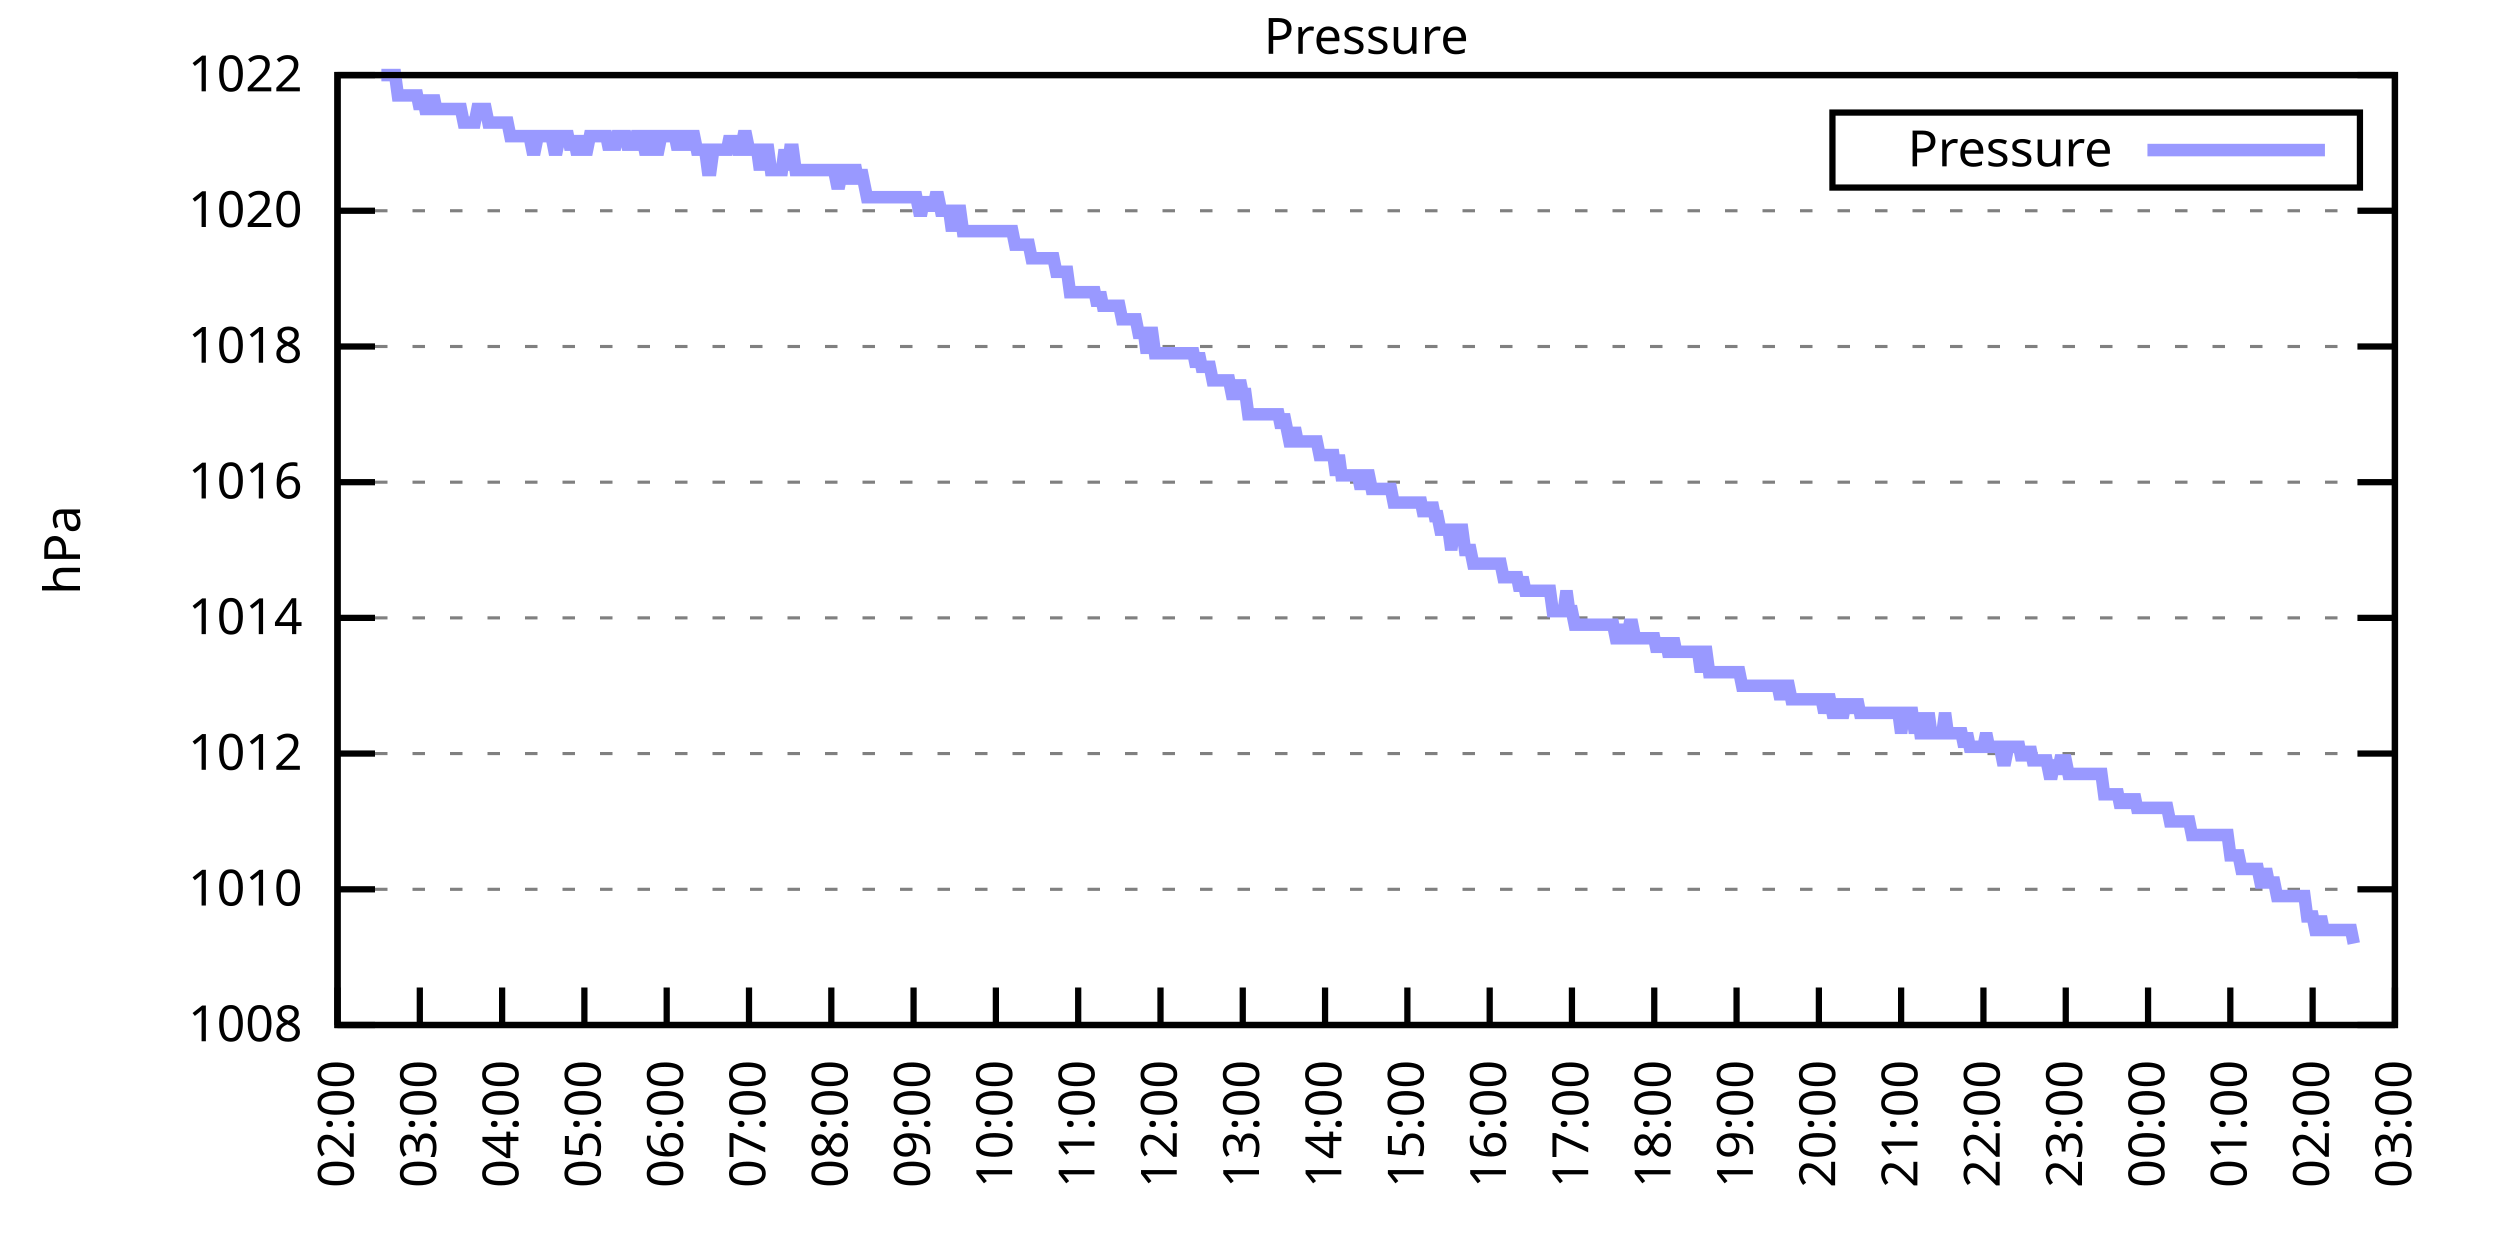
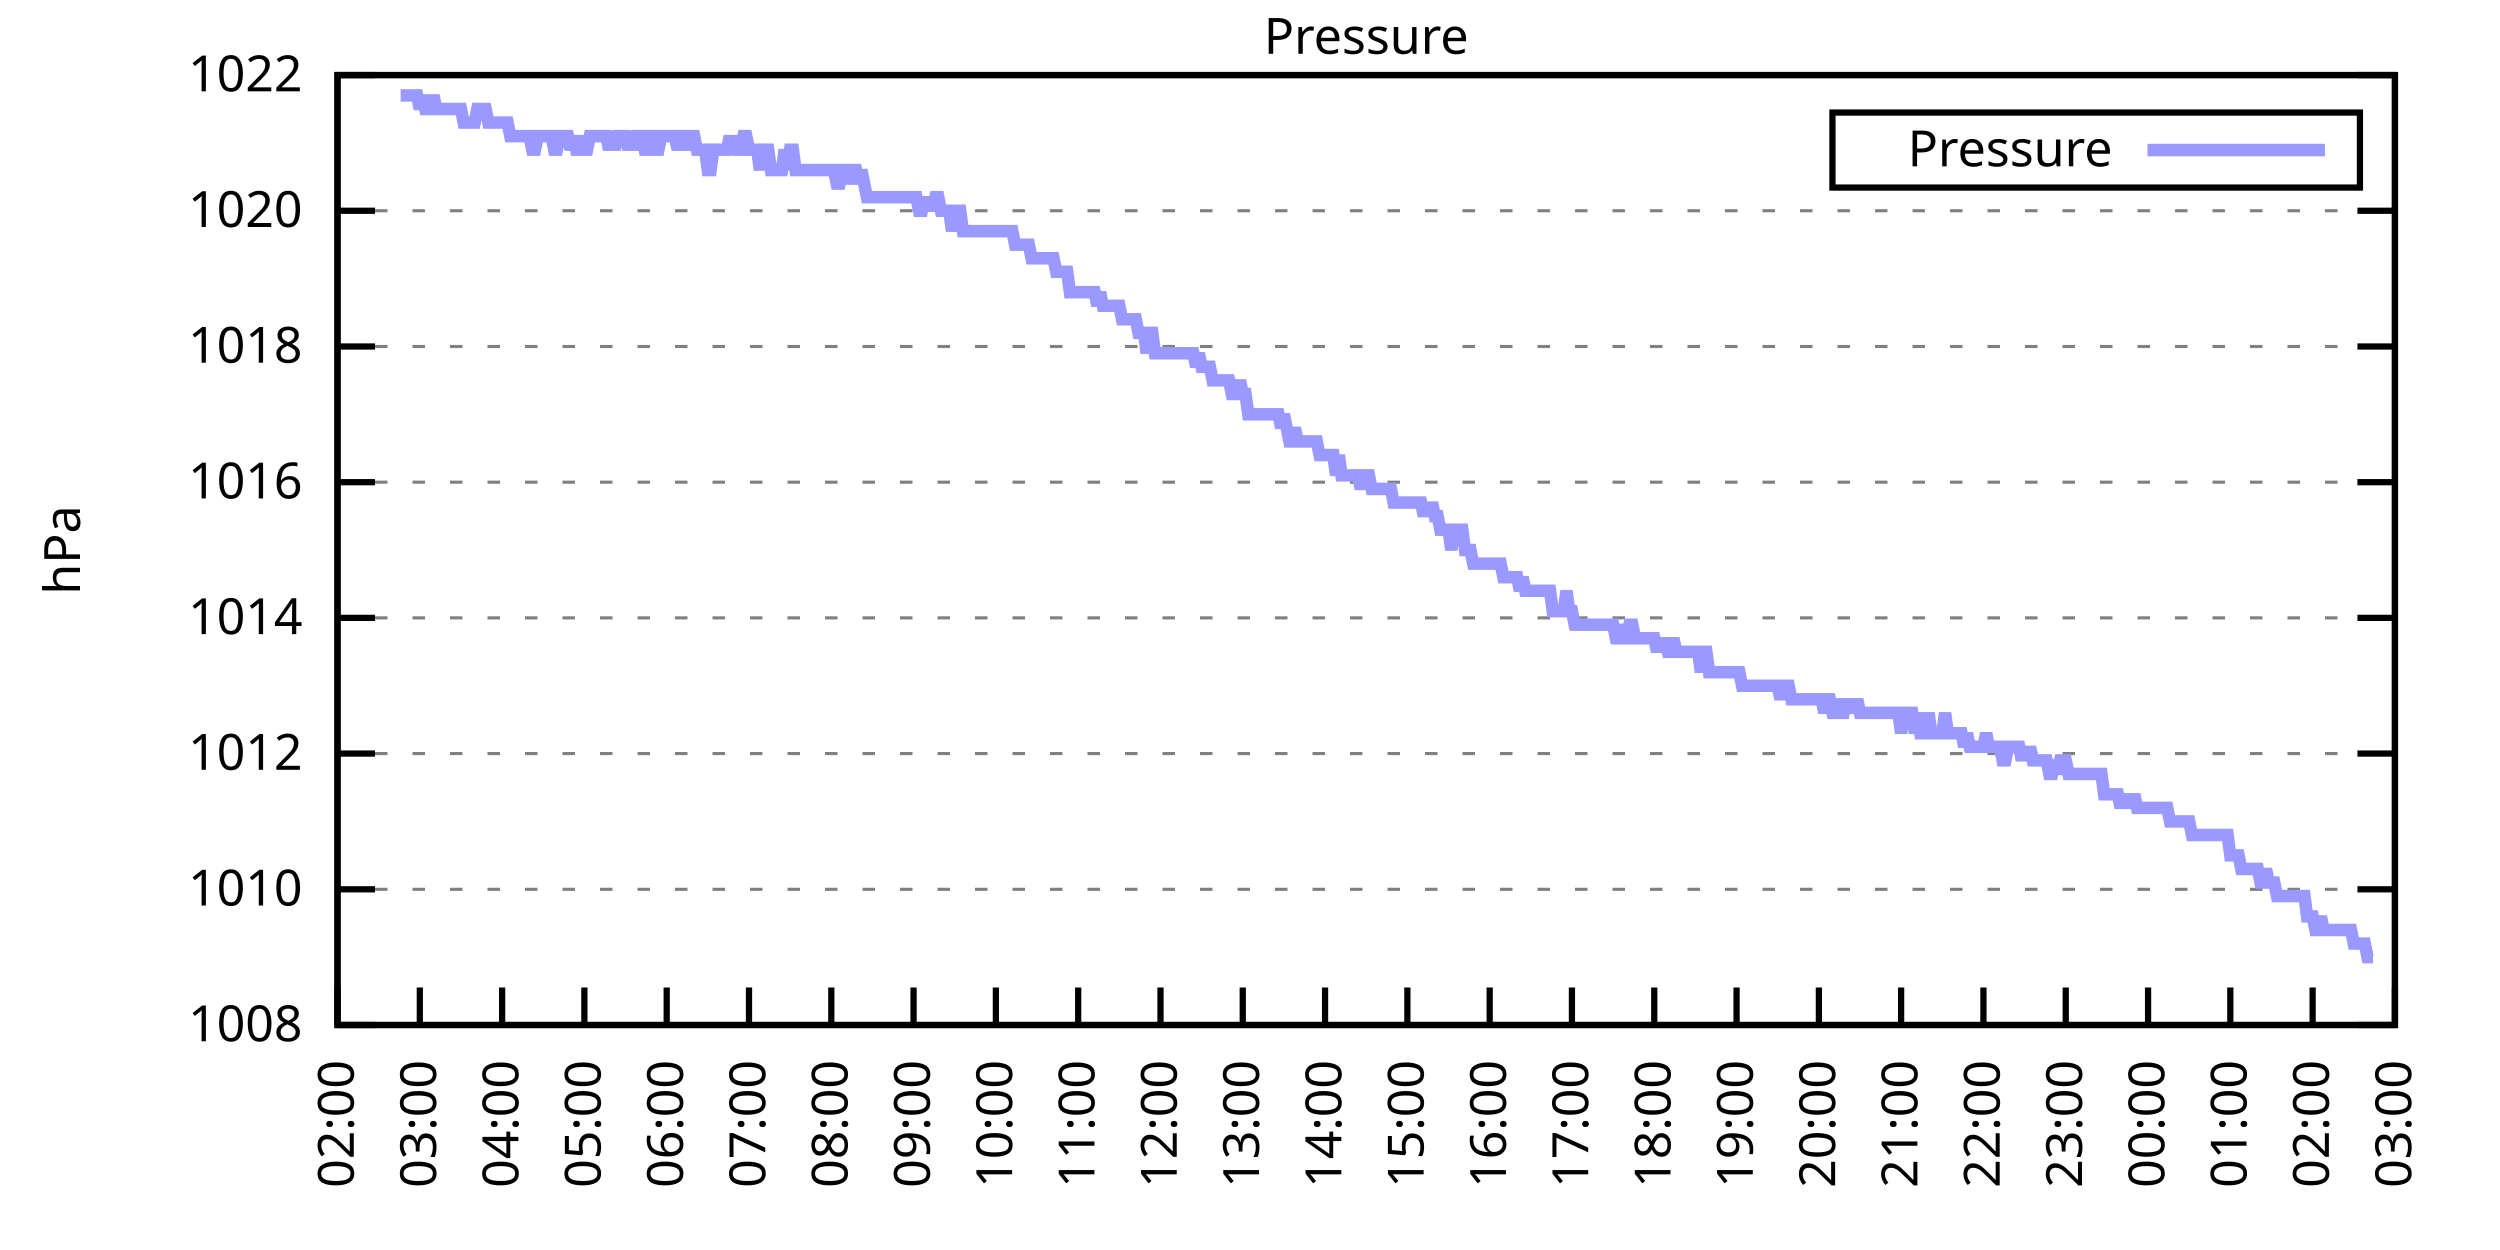
<svg xmlns="http://www.w3.org/2000/svg" xmlns:xlink="http://www.w3.org/1999/xlink" width="400" height="200" viewBox="0 0 400 200">
  <g id="gnuplot_canvas">
    <rect x="0" y="0" width="400" height="200" fill="none" />
    <defs>
      <circle id="gpDot" r="0.5" stroke-width="0.5" stroke="currentColor" />
      <path id="gpPt0" stroke-width="0.333" stroke="currentColor" d="M-1,0 h2 M0,-1 v2" />
      <path id="gpPt1" stroke-width="0.333" stroke="currentColor" d="M-1,-1 L1,1 M1,-1 L-1,1" />
      <path id="gpPt2" stroke-width="0.333" stroke="currentColor" d="M-1,0 L1,0 M0,-1 L0,1 M-1,-1 L1,1 M-1,1 L1,-1" />
      <rect id="gpPt3" stroke-width="0.333" stroke="currentColor" x="-1" y="-1" width="2" height="2" />
      <rect id="gpPt4" stroke-width="0.333" stroke="currentColor" fill="currentColor" x="-1" y="-1" width="2" height="2" />
      <circle id="gpPt5" stroke-width="0.333" stroke="currentColor" cx="0" cy="0" r="1" />
      <use xlink:href="#gpPt5" id="gpPt6" fill="currentColor" stroke="none" />
      <path id="gpPt7" stroke-width="0.333" stroke="currentColor" d="M0,-1.33 L-1.33,0.67 L1.33,0.67 z" />
      <use xlink:href="#gpPt7" id="gpPt8" fill="currentColor" stroke="none" />
      <use xlink:href="#gpPt7" id="gpPt9" stroke="currentColor" transform="rotate(180)" />
      <use xlink:href="#gpPt9" id="gpPt10" fill="currentColor" stroke="none" />
      <use xlink:href="#gpPt3" id="gpPt11" stroke="currentColor" transform="rotate(45)" />
      <use xlink:href="#gpPt11" id="gpPt12" fill="currentColor" stroke="none" />
      <path id="gpPt13" stroke-width="0.333" stroke="currentColor" d="M0,1.330 L1.265,0.411 L0.782,-1.067 L-0.782,-1.076 L-1.265,0.411 z" />
      <use xlink:href="#gpPt13" id="gpPt14" fill="currentColor" stroke="none" />
      <filter id="textbox" filterUnits="objectBoundingBox" x="0" y="0" height="1" width="1">
        <feFlood flood-color="white" flood-opacity="1" result="bgnd" />
        <feComposite in="SourceGraphic" in2="bgnd" operator="atop" />
      </filter>
      <filter id="greybox" filterUnits="objectBoundingBox" x="0" y="0" height="1" width="1">
        <feFlood flood-color="lightgrey" flood-opacity="1" result="grey" />
        <feComposite in="SourceGraphic" in2="grey" operator="atop" />
      </filter>
    </defs>
    <g fill="none" color="white" stroke="currentColor" stroke-width="1.00" stroke-linecap="butt" stroke-linejoin="miter">
</g>
    <g fill="none" color="black" stroke="currentColor" stroke-width="1.00" stroke-linecap="butt" stroke-linejoin="miter">
      <g stroke="none" shape-rendering="crispEdges">
        <polygon fill="rgb(255, 255, 255)" points="54.00,164.00 383.18,164.00 383.18,12.02 54.00,12.02 " />
      </g>
    </g>
    <g fill="none" color="black" stroke="currentColor" stroke-width="1.00" stroke-linecap="butt" stroke-linejoin="miter">
</g>
    <g fill="none" color="black" stroke="black" stroke-width="0.50" stroke-linecap="butt" stroke-linejoin="miter">
</g>
    <g fill="none" color="gray" stroke="currentColor" stroke-width="0.50" stroke-linecap="butt" stroke-linejoin="miter">
      <path stroke="gray" stroke-dasharray="2,4" class="gridline" d="M54.00,164.00 L383.19,164.00  " />
    </g>
    <g fill="none" color="gray" stroke="gray" stroke-width="1.00" stroke-linecap="butt" stroke-linejoin="miter">
</g>
    <g fill="none" color="black" stroke="currentColor" stroke-width="1.00" stroke-linecap="butt" stroke-linejoin="miter">
      <path stroke="black" d="M54.00,164.00 L60.00,164.00 M383.19,164.00 L377.19,164.00  " />
      <g transform="translate(48.40,166.60)" stroke="none" fill="black" font-family="Sans" font-size="8.00" text-anchor="end">
        <text>
          <tspan font-family="Sans"> 1008</tspan>
        </text>
      </g>
    </g>
    <g fill="none" color="black" stroke="currentColor" stroke-width="1.00" stroke-linecap="butt" stroke-linejoin="miter">
</g>
    <g fill="none" color="black" stroke="black" stroke-width="0.50" stroke-linecap="butt" stroke-linejoin="miter">
</g>
    <g fill="none" color="gray" stroke="currentColor" stroke-width="0.50" stroke-linecap="butt" stroke-linejoin="miter">
      <path stroke="gray" stroke-dasharray="2,4" class="gridline" d="M54.00,142.29 L383.19,142.29  " />
    </g>
    <g fill="none" color="gray" stroke="gray" stroke-width="1.00" stroke-linecap="butt" stroke-linejoin="miter">
</g>
    <g fill="none" color="black" stroke="currentColor" stroke-width="1.00" stroke-linecap="butt" stroke-linejoin="miter">
      <path stroke="black" d="M54.00,142.29 L60.00,142.29 M383.19,142.29 L377.19,142.29  " />
      <g transform="translate(48.40,144.89)" stroke="none" fill="black" font-family="Sans" font-size="8.00" text-anchor="end">
        <text>
          <tspan font-family="Sans"> 1010</tspan>
        </text>
      </g>
    </g>
    <g fill="none" color="black" stroke="currentColor" stroke-width="1.00" stroke-linecap="butt" stroke-linejoin="miter">
</g>
    <g fill="none" color="black" stroke="black" stroke-width="0.50" stroke-linecap="butt" stroke-linejoin="miter">
</g>
    <g fill="none" color="gray" stroke="currentColor" stroke-width="0.50" stroke-linecap="butt" stroke-linejoin="miter">
      <path stroke="gray" stroke-dasharray="2,4" class="gridline" d="M54.00,120.57 L383.19,120.57  " />
    </g>
    <g fill="none" color="gray" stroke="gray" stroke-width="1.00" stroke-linecap="butt" stroke-linejoin="miter">
</g>
    <g fill="none" color="black" stroke="currentColor" stroke-width="1.00" stroke-linecap="butt" stroke-linejoin="miter">
      <path stroke="black" d="M54.00,120.57 L60.00,120.57 M383.19,120.57 L377.19,120.57  " />
      <g transform="translate(48.40,123.17)" stroke="none" fill="black" font-family="Sans" font-size="8.00" text-anchor="end">
        <text>
          <tspan font-family="Sans"> 1012</tspan>
        </text>
      </g>
    </g>
    <g fill="none" color="black" stroke="currentColor" stroke-width="1.00" stroke-linecap="butt" stroke-linejoin="miter">
</g>
    <g fill="none" color="black" stroke="black" stroke-width="0.50" stroke-linecap="butt" stroke-linejoin="miter">
</g>
    <g fill="none" color="gray" stroke="currentColor" stroke-width="0.50" stroke-linecap="butt" stroke-linejoin="miter">
      <path stroke="gray" stroke-dasharray="2,4" class="gridline" d="M54.00,98.86 L383.19,98.86  " />
    </g>
    <g fill="none" color="gray" stroke="gray" stroke-width="1.00" stroke-linecap="butt" stroke-linejoin="miter">
</g>
    <g fill="none" color="black" stroke="currentColor" stroke-width="1.00" stroke-linecap="butt" stroke-linejoin="miter">
      <path stroke="black" d="M54.00,98.86 L60.00,98.86 M383.19,98.86 L377.19,98.86  " />
      <g transform="translate(48.40,101.46)" stroke="none" fill="black" font-family="Sans" font-size="8.00" text-anchor="end">
        <text>
          <tspan font-family="Sans"> 1014</tspan>
        </text>
      </g>
    </g>
    <g fill="none" color="black" stroke="currentColor" stroke-width="1.00" stroke-linecap="butt" stroke-linejoin="miter">
</g>
    <g fill="none" color="black" stroke="black" stroke-width="0.50" stroke-linecap="butt" stroke-linejoin="miter">
</g>
    <g fill="none" color="gray" stroke="currentColor" stroke-width="0.50" stroke-linecap="butt" stroke-linejoin="miter">
      <path stroke="gray" stroke-dasharray="2,4" class="gridline" d="M54.00,77.15 L383.19,77.15  " />
    </g>
    <g fill="none" color="gray" stroke="gray" stroke-width="1.00" stroke-linecap="butt" stroke-linejoin="miter">
</g>
    <g fill="none" color="black" stroke="currentColor" stroke-width="1.00" stroke-linecap="butt" stroke-linejoin="miter">
      <path stroke="black" d="M54.00,77.15 L60.00,77.15 M383.19,77.15 L377.19,77.15  " />
      <g transform="translate(48.40,79.75)" stroke="none" fill="black" font-family="Sans" font-size="8.00" text-anchor="end">
        <text>
          <tspan font-family="Sans"> 1016</tspan>
        </text>
      </g>
    </g>
    <g fill="none" color="black" stroke="currentColor" stroke-width="1.00" stroke-linecap="butt" stroke-linejoin="miter">
</g>
    <g fill="none" color="black" stroke="black" stroke-width="0.50" stroke-linecap="butt" stroke-linejoin="miter">
</g>
    <g fill="none" color="gray" stroke="currentColor" stroke-width="0.50" stroke-linecap="butt" stroke-linejoin="miter">
      <path stroke="gray" stroke-dasharray="2,4" class="gridline" d="M54.00,55.44 L383.19,55.44  " />
    </g>
    <g fill="none" color="gray" stroke="gray" stroke-width="1.00" stroke-linecap="butt" stroke-linejoin="miter">
</g>
    <g fill="none" color="black" stroke="currentColor" stroke-width="1.00" stroke-linecap="butt" stroke-linejoin="miter">
      <path stroke="black" d="M54.00,55.44 L60.00,55.44 M383.19,55.44 L377.19,55.44  " />
      <g transform="translate(48.40,58.04)" stroke="none" fill="black" font-family="Sans" font-size="8.00" text-anchor="end">
        <text>
          <tspan font-family="Sans"> 1018</tspan>
        </text>
      </g>
    </g>
    <g fill="none" color="black" stroke="currentColor" stroke-width="1.00" stroke-linecap="butt" stroke-linejoin="miter">
</g>
    <g fill="none" color="black" stroke="black" stroke-width="0.50" stroke-linecap="butt" stroke-linejoin="miter">
</g>
    <g fill="none" color="gray" stroke="currentColor" stroke-width="0.50" stroke-linecap="butt" stroke-linejoin="miter">
      <path stroke="gray" stroke-dasharray="2,4" class="gridline" d="M54.00,33.72 L383.19,33.72  " />
    </g>
    <g fill="none" color="gray" stroke="gray" stroke-width="1.00" stroke-linecap="butt" stroke-linejoin="miter">
</g>
    <g fill="none" color="black" stroke="currentColor" stroke-width="1.00" stroke-linecap="butt" stroke-linejoin="miter">
      <path stroke="black" d="M54.00,33.72 L60.00,33.72 M383.19,33.72 L377.19,33.72  " />
      <g transform="translate(48.40,36.32)" stroke="none" fill="black" font-family="Sans" font-size="8.00" text-anchor="end">
        <text>
          <tspan font-family="Sans"> 1020</tspan>
        </text>
      </g>
    </g>
    <g fill="none" color="black" stroke="currentColor" stroke-width="1.00" stroke-linecap="butt" stroke-linejoin="miter">
</g>
    <g fill="none" color="black" stroke="black" stroke-width="0.50" stroke-linecap="butt" stroke-linejoin="miter">
</g>
    <g fill="none" color="gray" stroke="currentColor" stroke-width="0.50" stroke-linecap="butt" stroke-linejoin="miter">
      <path stroke="gray" stroke-dasharray="2,4" class="gridline" d="M54.00,12.01 L383.19,12.01  " />
    </g>
    <g fill="none" color="gray" stroke="gray" stroke-width="1.00" stroke-linecap="butt" stroke-linejoin="miter">
</g>
    <g fill="none" color="black" stroke="currentColor" stroke-width="1.00" stroke-linecap="butt" stroke-linejoin="miter">
      <path stroke="black" d="M54.00,12.01 L60.00,12.01 M383.19,12.01 L377.19,12.01  " />
      <g transform="translate(48.40,14.61)" stroke="none" fill="black" font-family="Sans" font-size="8.00" text-anchor="end">
        <text>
          <tspan font-family="Sans"> 1022</tspan>
        </text>
      </g>
    </g>
    <g fill="none" color="black" stroke="currentColor" stroke-width="1.00" stroke-linecap="butt" stroke-linejoin="miter">
      <path stroke="black" d="M54.00,164.00 L54.00,158.00  " />
      <g transform="translate(56.60,169.60) rotate(270.00)" stroke="none" fill="black" font-family="Sans" font-size="8.00" text-anchor="end">
        <text>
          <tspan font-family="Sans">02:00</tspan>
        </text>
      </g>
    </g>
    <g fill="none" color="black" stroke="currentColor" stroke-width="1.00" stroke-linecap="butt" stroke-linejoin="miter">
      <path stroke="black" d="M67.17,164.00 L67.17,158.00  " />
      <g transform="translate(69.77,169.60) rotate(270.00)" stroke="none" fill="black" font-family="Sans" font-size="8.00" text-anchor="end">
        <text>
          <tspan font-family="Sans">03:00</tspan>
        </text>
      </g>
    </g>
    <g fill="none" color="black" stroke="currentColor" stroke-width="1.00" stroke-linecap="butt" stroke-linejoin="miter">
      <path stroke="black" d="M80.34,164.00 L80.34,158.00  " />
      <g transform="translate(82.94,169.60) rotate(270.00)" stroke="none" fill="black" font-family="Sans" font-size="8.00" text-anchor="end">
        <text>
          <tspan font-family="Sans">04:00</tspan>
        </text>
      </g>
    </g>
    <g fill="none" color="black" stroke="currentColor" stroke-width="1.00" stroke-linecap="butt" stroke-linejoin="miter">
      <path stroke="black" d="M93.50,164.00 L93.50,158.00  " />
      <g transform="translate(96.10,169.60) rotate(270.00)" stroke="none" fill="black" font-family="Sans" font-size="8.00" text-anchor="end">
        <text>
          <tspan font-family="Sans">05:00</tspan>
        </text>
      </g>
    </g>
    <g fill="none" color="black" stroke="currentColor" stroke-width="1.00" stroke-linecap="butt" stroke-linejoin="miter">
      <path stroke="black" d="M106.67,164.00 L106.67,158.00  " />
      <g transform="translate(109.27,169.60) rotate(270.00)" stroke="none" fill="black" font-family="Sans" font-size="8.00" text-anchor="end">
        <text>
          <tspan font-family="Sans">06:00</tspan>
        </text>
      </g>
    </g>
    <g fill="none" color="black" stroke="currentColor" stroke-width="1.00" stroke-linecap="butt" stroke-linejoin="miter">
      <path stroke="black" d="M119.84,164.00 L119.84,158.00  " />
      <g transform="translate(122.44,169.60) rotate(270.00)" stroke="none" fill="black" font-family="Sans" font-size="8.00" text-anchor="end">
        <text>
          <tspan font-family="Sans">07:00</tspan>
        </text>
      </g>
    </g>
    <g fill="none" color="black" stroke="currentColor" stroke-width="1.00" stroke-linecap="butt" stroke-linejoin="miter">
      <path stroke="black" d="M133.01,164.00 L133.01,158.00  " />
      <g transform="translate(135.61,169.60) rotate(270.00)" stroke="none" fill="black" font-family="Sans" font-size="8.00" text-anchor="end">
        <text>
          <tspan font-family="Sans">08:00</tspan>
        </text>
      </g>
    </g>
    <g fill="none" color="black" stroke="currentColor" stroke-width="1.00" stroke-linecap="butt" stroke-linejoin="miter">
      <path stroke="black" d="M146.17,164.00 L146.17,158.00  " />
      <g transform="translate(148.77,169.60) rotate(270.00)" stroke="none" fill="black" font-family="Sans" font-size="8.00" text-anchor="end">
        <text>
          <tspan font-family="Sans">09:00</tspan>
        </text>
      </g>
    </g>
    <g fill="none" color="black" stroke="currentColor" stroke-width="1.00" stroke-linecap="butt" stroke-linejoin="miter">
      <path stroke="black" d="M159.34,164.00 L159.34,158.00  " />
      <g transform="translate(161.94,169.60) rotate(270.00)" stroke="none" fill="black" font-family="Sans" font-size="8.00" text-anchor="end">
        <text>
          <tspan font-family="Sans">10:00</tspan>
        </text>
      </g>
    </g>
    <g fill="none" color="black" stroke="currentColor" stroke-width="1.00" stroke-linecap="butt" stroke-linejoin="miter">
      <path stroke="black" d="M172.51,164.00 L172.51,158.00  " />
      <g transform="translate(175.11,169.60) rotate(270.00)" stroke="none" fill="black" font-family="Sans" font-size="8.00" text-anchor="end">
        <text>
          <tspan font-family="Sans">11:00</tspan>
        </text>
      </g>
    </g>
    <g fill="none" color="black" stroke="currentColor" stroke-width="1.00" stroke-linecap="butt" stroke-linejoin="miter">
      <path stroke="black" d="M185.68,164.00 L185.68,158.00  " />
      <g transform="translate(188.28,169.60) rotate(270.00)" stroke="none" fill="black" font-family="Sans" font-size="8.00" text-anchor="end">
        <text>
          <tspan font-family="Sans">12:00</tspan>
        </text>
      </g>
    </g>
    <g fill="none" color="black" stroke="currentColor" stroke-width="1.00" stroke-linecap="butt" stroke-linejoin="miter">
      <path stroke="black" d="M198.84,164.00 L198.84,158.00  " />
      <g transform="translate(201.44,169.60) rotate(270.00)" stroke="none" fill="black" font-family="Sans" font-size="8.00" text-anchor="end">
        <text>
          <tspan font-family="Sans">13:00</tspan>
        </text>
      </g>
    </g>
    <g fill="none" color="black" stroke="currentColor" stroke-width="1.00" stroke-linecap="butt" stroke-linejoin="miter">
      <path stroke="black" d="M212.01,164.00 L212.01,158.00  " />
      <g transform="translate(214.61,169.60) rotate(270.00)" stroke="none" fill="black" font-family="Sans" font-size="8.00" text-anchor="end">
        <text>
          <tspan font-family="Sans">14:00</tspan>
        </text>
      </g>
    </g>
    <g fill="none" color="black" stroke="currentColor" stroke-width="1.00" stroke-linecap="butt" stroke-linejoin="miter">
      <path stroke="black" d="M225.18,164.00 L225.18,158.00  " />
      <g transform="translate(227.78,169.60) rotate(270.00)" stroke="none" fill="black" font-family="Sans" font-size="8.00" text-anchor="end">
        <text>
          <tspan font-family="Sans">15:00</tspan>
        </text>
      </g>
    </g>
    <g fill="none" color="black" stroke="currentColor" stroke-width="1.00" stroke-linecap="butt" stroke-linejoin="miter">
      <path stroke="black" d="M238.35,164.00 L238.35,158.00  " />
      <g transform="translate(240.95,169.60) rotate(270.00)" stroke="none" fill="black" font-family="Sans" font-size="8.00" text-anchor="end">
        <text>
          <tspan font-family="Sans">16:00</tspan>
        </text>
      </g>
    </g>
    <g fill="none" color="black" stroke="currentColor" stroke-width="1.00" stroke-linecap="butt" stroke-linejoin="miter">
      <path stroke="black" d="M251.51,164.00 L251.51,158.00  " />
      <g transform="translate(254.11,169.60) rotate(270.00)" stroke="none" fill="black" font-family="Sans" font-size="8.00" text-anchor="end">
        <text>
          <tspan font-family="Sans">17:00</tspan>
        </text>
      </g>
    </g>
    <g fill="none" color="black" stroke="currentColor" stroke-width="1.00" stroke-linecap="butt" stroke-linejoin="miter">
      <path stroke="black" d="M264.68,164.00 L264.68,158.00  " />
      <g transform="translate(267.28,169.60) rotate(270.00)" stroke="none" fill="black" font-family="Sans" font-size="8.00" text-anchor="end">
        <text>
          <tspan font-family="Sans">18:00</tspan>
        </text>
      </g>
    </g>
    <g fill="none" color="black" stroke="currentColor" stroke-width="1.00" stroke-linecap="butt" stroke-linejoin="miter">
      <path stroke="black" d="M277.85,164.00 L277.85,158.00  " />
      <g transform="translate(280.45,169.60) rotate(270.00)" stroke="none" fill="black" font-family="Sans" font-size="8.00" text-anchor="end">
        <text>
          <tspan font-family="Sans">19:00</tspan>
        </text>
      </g>
    </g>
    <g fill="none" color="black" stroke="currentColor" stroke-width="1.00" stroke-linecap="butt" stroke-linejoin="miter">
      <path stroke="black" d="M291.02,164.00 L291.02,158.00  " />
      <g transform="translate(293.62,169.60) rotate(270.00)" stroke="none" fill="black" font-family="Sans" font-size="8.00" text-anchor="end">
        <text>
          <tspan font-family="Sans">20:00</tspan>
        </text>
      </g>
    </g>
    <g fill="none" color="black" stroke="currentColor" stroke-width="1.00" stroke-linecap="butt" stroke-linejoin="miter">
      <path stroke="black" d="M304.18,164.00 L304.18,158.00  " />
      <g transform="translate(306.78,169.60) rotate(270.00)" stroke="none" fill="black" font-family="Sans" font-size="8.00" text-anchor="end">
        <text>
          <tspan font-family="Sans">21:00</tspan>
        </text>
      </g>
    </g>
    <g fill="none" color="black" stroke="currentColor" stroke-width="1.00" stroke-linecap="butt" stroke-linejoin="miter">
      <path stroke="black" d="M317.35,164.00 L317.35,158.00  " />
      <g transform="translate(319.95,169.60) rotate(270.00)" stroke="none" fill="black" font-family="Sans" font-size="8.00" text-anchor="end">
        <text>
          <tspan font-family="Sans">22:00</tspan>
        </text>
      </g>
    </g>
    <g fill="none" color="black" stroke="currentColor" stroke-width="1.00" stroke-linecap="butt" stroke-linejoin="miter">
      <path stroke="black" d="M330.52,164.00 L330.52,158.00  " />
      <g transform="translate(333.12,169.60) rotate(270.00)" stroke="none" fill="black" font-family="Sans" font-size="8.00" text-anchor="end">
        <text>
          <tspan font-family="Sans">23:00</tspan>
        </text>
      </g>
    </g>
    <g fill="none" color="black" stroke="currentColor" stroke-width="1.00" stroke-linecap="butt" stroke-linejoin="miter">
      <path stroke="black" d="M343.69,164.00 L343.69,158.00  " />
      <g transform="translate(346.29,169.60) rotate(270.00)" stroke="none" fill="black" font-family="Sans" font-size="8.00" text-anchor="end">
        <text>
          <tspan font-family="Sans">00:00</tspan>
        </text>
      </g>
    </g>
    <g fill="none" color="black" stroke="currentColor" stroke-width="1.00" stroke-linecap="butt" stroke-linejoin="miter">
      <path stroke="black" d="M356.85,164.00 L356.85,158.00  " />
      <g transform="translate(359.45,169.60) rotate(270.00)" stroke="none" fill="black" font-family="Sans" font-size="8.00" text-anchor="end">
        <text>
          <tspan font-family="Sans">01:00</tspan>
        </text>
      </g>
    </g>
    <g fill="none" color="black" stroke="currentColor" stroke-width="1.00" stroke-linecap="butt" stroke-linejoin="miter">
      <path stroke="black" d="M370.02,164.00 L370.02,158.00  " />
      <g transform="translate(372.62,169.60) rotate(270.00)" stroke="none" fill="black" font-family="Sans" font-size="8.00" text-anchor="end">
        <text>
          <tspan font-family="Sans">02:00</tspan>
        </text>
      </g>
    </g>
    <g fill="none" color="black" stroke="currentColor" stroke-width="1.00" stroke-linecap="butt" stroke-linejoin="miter">
      <path stroke="black" d="M383.19,164.00 L383.19,158.00  " />
      <g transform="translate(385.79,169.60) rotate(270.00)" stroke="none" fill="black" font-family="Sans" font-size="8.00" text-anchor="end">
        <text>
          <tspan font-family="Sans">03:00</tspan>
        </text>
      </g>
    </g>
    <g fill="none" color="black" stroke="currentColor" stroke-width="1.00" stroke-linecap="butt" stroke-linejoin="miter">
</g>
    <g fill="none" color="black" stroke="currentColor" stroke-width="1.00" stroke-linecap="butt" stroke-linejoin="miter">
      <path stroke="black" d="M54.00,12.01 L54.00,164.00 L383.19,164.00 L383.19,12.01 L54.00,12.01 Z  " />
    </g>
    <g fill="none" color="black" stroke="currentColor" stroke-width="1.00" stroke-linecap="butt" stroke-linejoin="miter">
</g>
    <g fill="none" color="black" stroke="currentColor" stroke-width="1.00" stroke-linecap="butt" stroke-linejoin="miter">
      <path stroke="black" d="M293.19,30.01 L293.19,18.01 L377.59,18.01 L377.59,30.01 L293.19,30.01 Z  " />
    </g>
    <g id="Pressure_plot_1">
      <g fill="none" color="white" stroke="black" stroke-width="2.00" stroke-linecap="butt" stroke-linejoin="miter">
</g>
      <g fill="none" color="black" stroke="currentColor" stroke-width="2.00" stroke-linecap="butt" stroke-linejoin="miter">
        <g transform="translate(337.99,26.61)" stroke="none" fill="black" font-family="Sans" font-size="8.00" text-anchor="end">
          <text>
            <tspan font-family="Sans">Pressure</tspan>
          </text>
        </g>
      </g>
      <g fill="none" color="black" stroke="currentColor" stroke-width="2.00" stroke-linecap="butt" stroke-linejoin="miter">
-         <path stroke="rgb(153, 153, 255)" d="M343.59,24.01 L371.99,24.01 M61.02,12.01 L61.46,12.01 L61.90,12.01 L62.34,12.01 L62.78,12.01 L63.22,12.01   L63.66,15.27 L64.10,15.27 L64.53,15.27 L64.97,15.27 L65.41,15.27 L65.85,15.27 L66.29,15.27 L66.73,15.27   L67.17,17.44 L67.61,15.27 L68.05,17.44 L68.48,17.44 L68.92,17.44 L69.36,15.27 L69.80,17.44 L70.24,17.44   L70.68,17.44 L71.12,17.44 L71.56,17.44 L72.00,17.44 L72.43,17.44 L72.87,17.44 L73.31,17.44 L73.75,17.44   L74.19,19.61 L74.63,19.61 L75.07,19.61 L75.51,19.61 L75.95,19.61 L76.38,17.44 L76.82,17.44 L77.26,17.44   L77.70,17.44 L78.14,19.61 L78.58,19.61 L79.02,19.61 L79.46,19.61 L79.90,19.61 L80.34,19.61 L80.77,19.61   L81.21,19.61 L81.65,21.78 L82.09,21.78 L82.53,21.78 L82.97,21.78 L83.41,21.78 L83.85,21.78 L84.29,21.78   L84.72,21.78 L85.16,23.95 L85.60,23.95 L86.04,21.78 L86.48,21.78 L86.92,21.78 L87.36,21.78 L87.80,21.78   L88.24,21.78 L88.67,23.95 L89.11,23.95 L89.55,21.78 L89.99,21.78 L90.43,21.78 L90.87,21.78 L91.31,23.95   L91.75,21.78 L92.19,23.95 L92.62,23.95 L93.06,21.78 L93.50,23.95 L93.94,23.95 L94.38,21.78 L94.82,21.78   L95.26,21.78 L95.70,21.78 L96.14,21.78 L96.58,21.78 L97.01,21.78 L97.45,23.95 L97.89,21.78 L98.33,23.95   L98.77,21.78 L99.21,21.78 L99.65,21.78 L100.09,21.78 L100.53,23.95 L100.96,21.78 L101.40,23.95 L101.84,21.78   L102.28,21.78 L102.72,21.78 L103.16,23.95 L103.60,23.95 L104.04,21.78 L104.48,21.78 L104.91,23.95 L105.35,23.95   L105.79,21.78 L106.23,21.78 L106.67,21.78 L107.11,21.78 L107.55,21.78 L107.99,21.78 L108.43,23.95 L108.87,21.78   L109.30,21.78 L109.74,21.78 L110.18,23.95 L110.62,21.78 L111.06,21.78 L111.50,23.95 L111.94,23.95 L112.38,23.95   L112.82,23.95 L113.25,27.21 L113.69,27.21 L114.13,23.95 L114.57,23.95 L115.01,23.95 L115.45,23.95 L115.89,23.95   L116.33,23.95 L116.77,21.78 L117.20,23.95 L117.64,21.78 L118.08,23.95 L118.52,23.95 L118.96,21.78 L119.40,21.78   L119.84,23.95 L120.28,23.95 L120.72,23.95 L121.15,23.95 L121.59,27.21 L122.03,23.95 L122.47,23.95 L122.91,23.95   L123.35,27.21 L123.79,27.21 L124.23,27.21 L124.67,27.21 L125.11,27.21 L125.54,23.95 L125.98,27.21 L126.42,23.95   L126.86,23.95 L127.30,27.21 L127.74,27.21 L128.18,27.21 L128.62,27.21 L129.06,27.21 L129.49,27.21 L129.93,27.21   L130.37,27.21 L130.81,27.21 L131.25,27.21 L131.69,27.21 L132.13,27.21 L132.57,27.21 L133.01,27.21 L133.44,27.21   L133.88,29.38 L134.32,29.38 L134.76,27.21 L135.20,27.21 L135.64,29.38 L136.08,27.21 L136.52,27.21 L136.96,27.21   L137.39,29.38 L137.83,27.21 L138.27,29.38 L138.71,31.55 L139.15,31.55 L139.59,31.55 L140.03,31.55 L140.47,31.55   L140.91,31.55 L141.35,31.55 L141.78,31.55 L142.22,31.55 L142.66,31.55 L143.10,31.55 L143.54,31.55 L143.98,31.55   L144.42,31.55 L144.86,31.55 L145.30,31.55 L145.73,31.55 L146.17,31.55 L146.61,31.55 L147.05,33.72 L147.49,33.72   L147.93,31.55 L148.37,33.72 L148.81,31.55 L149.25,33.72 L149.68,31.55 L150.12,31.55 L150.56,33.72 L151.00,33.72   L151.44,33.72 L151.88,33.72 L152.32,36.98 L152.76,33.72 L153.20,33.72 L153.63,33.72 L154.07,36.98 L154.51,36.98   L154.95,36.98 L155.39,36.98 L155.83,36.98 L156.27,36.98 L156.71,36.98 L157.15,36.98 L157.59,36.98 L158.02,36.98   L158.46,36.98 L158.90,36.98 L159.34,36.98 L159.78,36.98 L160.22,36.98 L160.66,36.98 L161.10,36.98 L161.54,36.98   L161.97,36.98 L162.41,39.15 L162.85,39.15 L163.29,39.15 L163.73,39.15 L164.17,39.15 L164.61,39.15 L165.05,41.32   L165.49,41.32 L165.92,41.32 L166.36,41.32 L166.80,41.32 L167.24,41.32 L167.68,41.32 L168.12,41.32 L168.56,41.32   L169.00,43.49 L169.44,43.49 L169.87,43.49 L170.31,43.49 L170.75,43.49 L171.19,46.75 L171.63,46.75 L172.07,46.75   L172.51,46.75 L172.95,46.75 L173.39,46.75 L173.83,46.75 L174.26,46.75 L174.70,46.75 L175.14,46.75 L175.58,48.92   L176.02,46.75 L176.46,48.92 L176.90,48.92 L177.34,48.92 L177.78,48.92 L178.21,48.92 L178.65,48.92 L179.09,48.92   L179.53,51.09 L179.97,51.09 L180.41,51.09 L180.85,51.09 L181.29,51.09 L181.73,51.09 L182.16,53.26 L182.60,53.26   L183.04,53.26 L183.48,56.52 L183.92,53.26 L184.36,53.26 L184.80,56.52 L185.24,56.52 L185.68,56.52 L186.11,56.52   L186.55,56.52 L186.99,56.52 L187.43,56.52 L187.87,56.52 L188.31,56.52 L188.75,56.52 L189.19,56.52 L189.63,56.52   L190.07,56.52 L190.50,56.52 L190.94,56.52 L191.38,58.69 L191.82,56.52 L192.26,58.69 L192.70,58.69 L193.14,58.69   L193.58,58.69 L194.02,60.86 L194.45,60.86 L194.89,60.86 L195.33,60.86 L195.77,60.86 L196.21,60.86 L196.65,60.86   L197.09,63.04 L197.53,63.04 L197.97,63.04 L198.40,60.86 L198.84,63.04 L199.28,63.04 L199.72,66.29 L200.16,66.29   L200.60,66.29 L201.04,66.29 L201.48,66.29 L201.92,66.29 L202.35,66.29 L202.79,66.29 L203.23,66.29 L203.67,66.29   L204.11,66.29 L204.55,66.29 L204.99,68.46 L205.43,66.29 L205.87,68.46 L206.31,70.63 L206.74,70.63 L207.18,68.46   L207.62,70.63 L208.06,70.63 L208.50,70.63 L208.94,70.63 L209.38,70.63 L209.82,70.63 L210.26,70.63 L210.69,70.63   L211.13,72.81 L211.57,72.81 L212.01,72.81 L212.45,72.81 L212.89,72.81 L213.33,72.81 L213.77,76.06 L214.21,72.81   L214.64,76.06 L215.08,76.06 L215.52,76.06 L215.96,76.06 L216.40,76.06 L216.84,76.06 L217.28,76.06 L217.72,78.23   L218.16,76.06 L218.60,76.06 L219.03,76.06 L219.47,78.23 L219.91,78.23 L220.35,78.23 L220.79,78.23 L221.23,78.23   L221.67,78.23 L222.11,78.23 L222.55,78.23 L222.98,80.41 L223.42,80.41 L223.86,80.41 L224.30,80.41 L224.74,80.41   L225.18,80.41 L225.62,80.41 L226.06,80.41 L226.50,80.41 L226.93,80.41 L227.37,80.41 L227.81,82.58 L228.25,80.41   L228.69,82.58 L229.13,80.41 L229.57,82.58 L230.01,82.58 L230.45,84.75 L230.88,84.75 L231.32,84.75 L231.76,84.75   L232.20,88.00 L232.64,84.75 L233.08,84.75 L233.52,84.75 L233.96,84.75 L234.40,88.00 L234.84,88.00 L235.27,88.00   L235.71,90.18 L236.15,90.18 L236.59,90.18 L237.03,90.18 L237.47,90.18 L237.91,90.18 L238.35,90.18 L238.79,90.18   L239.22,90.18 L239.66,90.18 L240.10,90.18 L240.54,92.35 L240.98,92.35 L241.42,92.35 L241.86,92.35 L242.30,92.35   L242.74,92.35 L243.17,94.52 L243.61,92.35 L244.05,94.52 L244.49,94.52 L244.93,94.52 L245.37,94.52 L245.81,94.52   L246.25,94.52 L246.69,94.52 L247.12,94.52 L247.56,94.52 L248.00,94.52 L248.44,97.78 L248.88,97.78 L249.32,97.78   L249.76,97.78 L250.20,97.78 L250.64,94.52 L251.08,97.78 L251.51,97.78 L251.95,99.95 L252.39,99.95 L252.83,99.95   L253.27,99.95 L253.71,99.95 L254.15,99.95 L254.59,99.95 L255.03,99.95 L255.46,99.95 L255.90,99.95 L256.34,99.95   L256.78,99.95 L257.22,99.95 L257.66,99.95 L258.10,99.95 L258.54,102.12 L258.98,102.12 L259.41,99.95 L259.85,102.12   L260.29,102.12 L260.73,99.95 L261.17,99.95 L261.61,102.12 L262.05,102.12 L262.49,102.12 L262.93,102.12 L263.36,102.12   L263.80,102.12 L264.24,102.12 L264.68,102.12 L265.12,104.29 L265.56,102.12 L266.00,104.29 L266.44,102.12 L266.88,104.29   L267.32,104.29 L267.75,102.12 L268.19,104.29 L268.63,104.29 L269.07,104.29 L269.51,104.29 L269.95,104.29 L270.39,104.29   L270.83,104.29 L271.27,104.29 L271.70,104.29 L272.14,107.55 L272.58,104.29 L273.02,104.29 L273.46,107.55 L273.90,107.55   L274.34,107.55 L274.78,107.55 L275.22,107.55 L275.65,107.55 L276.09,107.55 L276.53,107.55 L276.97,107.55 L277.41,107.55   L277.85,107.55 L278.29,107.55 L278.73,109.72 L279.17,109.72 L279.60,109.72 L280.04,109.72 L280.48,109.72 L280.92,109.72   L281.36,109.72 L281.80,109.72 L282.24,109.72 L282.68,109.72 L283.12,109.72 L283.56,109.72 L283.99,109.72 L284.43,109.72   L284.87,111.89 L285.31,109.72 L285.75,109.72 L286.19,109.72 L286.63,111.89 L287.07,111.89 L287.51,111.89 L287.94,111.89   L288.38,111.89 L289.26,111.89 L289.70,111.89 L290.14,111.89 L290.58,111.89 L291.02,111.89 L291.46,111.89 L291.89,114.06   L292.33,111.89 L292.77,111.89 L293.21,114.06 L293.65,114.06 L294.09,111.89 L294.53,114.06 L294.97,114.06 L295.41,111.89   L295.84,114.06 L296.28,111.89 L296.72,114.06 L297.16,111.89 L297.60,114.06 L298.04,114.06 L298.48,114.06 L298.92,114.06   L299.36,114.06 L299.80,114.06 L300.23,114.06 L300.67,114.06 L301.11,114.06 L301.55,114.06 L301.99,114.06 L302.43,114.06   L302.87,114.06 L303.31,114.06 L303.75,114.06 L304.18,117.32 L304.62,114.06 L305.06,114.06 L305.50,114.06 L305.94,114.06   L306.38,117.32 L306.82,114.06 L307.26,117.32 L307.70,117.32 L308.13,117.32 L308.57,114.06 L309.01,117.32 L309.45,117.32   L309.89,117.32 L310.33,117.32 L310.77,117.32 L311.21,114.06 L311.65,117.32 L312.08,117.32 L312.52,117.32 L312.96,117.32   L313.40,117.32 L313.84,117.32 L314.28,119.49 L314.72,117.32 L315.16,119.49 L315.60,119.49 L316.04,119.49 L316.47,119.49   L316.91,119.49 L317.35,119.49 L317.79,117.32 L318.23,119.49 L318.67,119.49 L319.11,119.49 L319.55,119.49 L319.99,119.49   L320.42,121.66 L320.86,121.66 L321.30,119.49 L321.74,119.49 L322.18,119.49 L322.62,119.49 L323.06,119.49 L323.50,121.66   L323.94,119.49 L324.37,121.66 L324.81,119.49 L325.25,121.66 L325.69,121.66 L326.13,121.66 L326.57,121.66 L327.01,121.66   L327.45,121.66 L327.89,123.83 L328.33,123.83 L328.76,121.66 L329.20,123.83 L329.64,121.66 L330.08,121.66 L330.52,121.66   L330.96,123.83 L331.40,123.83 L331.84,123.83 L332.28,123.83 L332.71,123.83 L333.15,123.83 L333.59,123.83 L334.03,123.83   L334.47,123.83 L334.91,123.83 L335.35,123.83 L335.79,123.83 L336.23,123.83 L336.66,127.09 L337.10,127.09 L337.54,127.09   L337.98,127.09 L338.42,127.09 L338.86,127.09 L339.30,129.26 L339.74,127.09 L340.18,129.26 L340.61,127.09 L341.05,129.26   L341.49,127.09 L341.93,129.26 L342.37,129.26 L342.81,129.26 L343.25,129.26 L343.69,129.26 L344.13,129.26 L344.57,129.26   L345.00,129.26 L345.44,129.26 L345.88,129.26 L346.32,129.26 L346.76,129.26 L347.20,131.43 L347.64,131.43 L348.08,131.43   L348.52,131.43 L348.95,131.43 L349.39,131.43 L349.83,131.43 L350.27,131.43 L350.71,133.60 L351.15,133.60 L351.59,133.60   L352.03,133.60 L352.47,133.60 L352.90,133.60 L353.34,133.60 L353.78,133.60 L354.22,133.60 L354.66,133.60 L355.10,133.60   L355.54,133.60 L355.98,133.60 L356.42,133.60 L356.85,136.86 L357.29,136.86 L357.73,136.86 L358.17,136.86 L358.61,139.03   L359.05,139.03 L359.49,139.03 L359.93,139.03 L360.37,139.03 L360.81,139.03 L361.24,139.03 L361.68,141.20 L362.12,141.20   L362.56,139.03 L363.00,141.20 L363.44,141.20 L363.88,141.20 L364.32,143.37 L364.76,143.37 L365.19,143.37 L365.63,143.37   L366.07,143.37 L366.51,143.37 L366.95,143.37 L367.39,143.37 L367.83,143.37 L368.27,143.37 L368.71,143.37 L369.14,146.63   L369.58,146.63 L370.02,146.63 L370.46,148.80 L370.90,148.80 L371.34,146.63 L371.78,148.80 L372.22,148.80 L372.66,148.80   L373.09,148.80 L373.53,148.80 L373.97,148.80 L374.41,148.80 L374.85,148.80 L375.29,148.80 L375.73,148.80 L376.17,148.80   L376.61,150.97  " />
+         <path stroke="rgb(153, 153, 255)" d="M343.59,24.01 L371.99,24.01 M64.10,15.27 L64.53,15.27 L64.97,15.27 L65.41,15.27 L65.85,15.27 L66.29,15.27   L66.73,15.27 L67.17,17.44 L67.61,15.27 L68.05,17.44 L68.48,17.44 L68.92,17.44 L69.36,15.27 L69.80,17.44   L70.24,17.44 L70.68,17.44 L71.12,17.44 L71.56,17.44 L72.00,17.44 L72.43,17.44 L72.87,17.44 L73.31,17.44   L73.75,17.44 L74.19,19.61 L74.63,19.61 L75.07,19.61 L75.51,19.61 L75.95,19.61 L76.38,17.44 L76.82,17.44   L77.26,17.44 L77.70,17.44 L78.14,19.61 L78.58,19.61 L79.02,19.61 L79.46,19.61 L79.90,19.61 L80.34,19.61   L80.77,19.61 L81.21,19.61 L81.65,21.78 L82.09,21.78 L82.53,21.78 L82.97,21.78 L83.41,21.78 L83.85,21.78   L84.29,21.78 L84.72,21.78 L85.16,23.95 L85.60,23.95 L86.04,21.78 L86.48,21.78 L86.92,21.78 L87.36,21.78   L87.80,21.78 L88.24,21.78 L88.67,23.95 L89.11,23.95 L89.55,21.78 L89.99,21.78 L90.43,21.78 L90.87,21.78   L91.31,23.95 L91.75,21.78 L92.19,23.95 L92.62,23.95 L93.06,21.78 L93.50,23.95 L93.94,23.95 L94.38,21.78   L94.82,21.78 L95.26,21.78 L95.70,21.78 L96.14,21.78 L96.58,21.78 L97.01,21.78 L97.45,23.95 L97.89,21.78   L98.33,23.95 L98.77,21.78 L99.21,21.78 L99.65,21.78 L100.09,21.78 L100.53,23.95 L100.96,21.78 L101.40,23.95   L101.84,21.78 L102.28,21.78 L102.72,21.78 L103.16,23.95 L103.60,23.95 L104.04,21.78 L104.48,21.78 L104.91,23.95   L105.35,23.95 L105.79,21.78 L106.23,21.78 L106.67,21.78 L107.11,21.78 L107.55,21.78 L107.99,21.78 L108.43,23.95   L108.87,21.78 L109.30,21.78 L109.74,21.78 L110.18,23.95 L110.62,21.78 L111.06,21.78 L111.50,23.95 L111.94,23.95   L112.38,23.95 L112.82,23.95 L113.25,27.21 L113.69,27.21 L114.13,23.95 L114.57,23.95 L115.01,23.95 L115.45,23.95   L115.89,23.95 L116.33,23.95 L116.77,21.78 L117.20,23.95 L117.64,21.78 L118.08,23.95 L118.52,23.95 L118.96,21.78   L119.40,21.78 L119.84,23.95 L120.28,23.95 L120.72,23.95 L121.15,23.95 L121.59,27.21 L122.03,23.95 L122.47,23.95   L122.91,23.95 L123.35,27.21 L123.79,27.21 L124.23,27.21 L124.67,27.21 L125.11,27.21 L125.54,23.95 L125.98,27.21   L126.42,23.95 L126.86,23.95 L127.30,27.21 L127.74,27.21 L128.18,27.21 L128.62,27.21 L129.06,27.21 L129.49,27.21   L129.93,27.21 L130.37,27.21 L130.81,27.21 L131.25,27.21 L131.69,27.21 L132.13,27.21 L132.57,27.21 L133.01,27.21   L133.44,27.21 L133.88,29.38 L134.32,29.38 L134.76,27.21 L135.20,27.21 L135.64,29.38 L136.08,27.21 L136.52,27.21   L136.96,27.21 L137.39,29.38 L137.83,27.21 L138.27,29.38 L138.71,31.55 L139.15,31.55 L139.59,31.55 L140.03,31.55   L140.47,31.55 L140.91,31.55 L141.35,31.55 L141.78,31.55 L142.22,31.55 L142.66,31.55 L143.10,31.55 L143.54,31.55   L143.98,31.55 L144.42,31.55 L144.86,31.55 L145.30,31.55 L145.73,31.55 L146.17,31.55 L146.61,31.55 L147.05,33.72   L147.49,33.72 L147.93,31.55 L148.37,33.72 L148.81,31.55 L149.25,33.72 L149.68,31.55 L150.12,31.55 L150.56,33.72   L151.00,33.72 L151.44,33.72 L151.88,33.72 L152.32,36.98 L152.76,33.72 L153.20,33.72 L153.63,33.72 L154.07,36.98   L154.51,36.98 L154.95,36.98 L155.39,36.98 L155.83,36.98 L156.27,36.98 L156.71,36.98 L157.15,36.98 L157.59,36.98   L158.02,36.98 L158.46,36.98 L158.90,36.98 L159.34,36.98 L159.78,36.98 L160.22,36.98 L160.66,36.98 L161.10,36.98   L161.54,36.98 L161.97,36.98 L162.41,39.15 L162.85,39.15 L163.29,39.15 L163.73,39.15 L164.17,39.15 L164.61,39.15   L165.05,41.32 L165.49,41.32 L165.92,41.32 L166.36,41.32 L166.80,41.32 L167.24,41.32 L167.68,41.32 L168.12,41.32   L168.56,41.32 L169.00,43.49 L169.44,43.49 L169.87,43.49 L170.31,43.49 L170.75,43.49 L171.19,46.75 L171.63,46.75   L172.07,46.75 L172.51,46.75 L172.95,46.75 L173.39,46.75 L173.83,46.75 L174.26,46.75 L174.70,46.75 L175.14,46.75   L175.58,48.92 L176.02,46.75 L176.46,48.92 L176.90,48.92 L177.34,48.92 L177.78,48.92 L178.21,48.92 L178.65,48.92   L179.09,48.92 L179.53,51.09 L179.97,51.09 L180.41,51.09 L180.85,51.09 L181.29,51.09 L181.73,51.09 L182.16,53.26   L182.60,53.26 L183.04,53.26 L183.48,56.52 L183.92,53.26 L184.36,53.26 L184.80,56.52 L185.24,56.52 L185.68,56.52   L186.11,56.52 L186.55,56.52 L186.99,56.52 L187.43,56.52 L187.87,56.52 L188.31,56.52 L188.75,56.52 L189.19,56.52   L189.63,56.52 L190.07,56.52 L190.50,56.52 L190.94,56.52 L191.38,58.69 L191.82,56.52 L192.26,58.69 L192.70,58.69   L193.14,58.69 L193.58,58.69 L194.02,60.86 L194.45,60.86 L194.89,60.86 L195.33,60.86 L195.77,60.86 L196.21,60.86   L196.65,60.86 L197.09,63.04 L197.53,63.04 L197.97,63.04 L198.40,60.86 L198.84,63.04 L199.28,63.04 L199.72,66.29   L200.16,66.29 L200.60,66.29 L201.04,66.29 L201.48,66.29 L201.92,66.29 L202.35,66.29 L202.79,66.29 L203.23,66.29   L203.67,66.29 L204.11,66.29 L204.55,66.29 L204.99,68.46 L205.43,66.29 L205.87,68.46 L206.31,70.63 L206.74,70.63   L207.18,68.46 L207.62,70.63 L208.06,70.63 L208.50,70.63 L208.94,70.63 L209.38,70.63 L209.82,70.63 L210.26,70.63   L210.69,70.63 L211.13,72.81 L211.57,72.81 L212.01,72.81 L212.45,72.81 L212.89,72.81 L213.33,72.81 L213.77,76.06   L214.21,72.81 L214.64,76.06 L215.08,76.06 L215.52,76.06 L215.96,76.06 L216.40,76.06 L216.84,76.06 L217.28,76.06   L217.72,78.23 L218.16,76.06 L218.60,76.06 L219.03,76.06 L219.47,78.23 L219.91,78.23 L220.35,78.23 L220.79,78.23   L221.23,78.23 L221.67,78.23 L222.11,78.23 L222.55,78.23 L222.98,80.41 L223.42,80.41 L223.86,80.41 L224.30,80.41   L224.74,80.41 L225.18,80.41 L225.62,80.41 L226.06,80.41 L226.50,80.41 L226.93,80.41 L227.37,80.41 L227.81,82.58   L228.25,80.41 L228.69,82.58 L229.13,80.41 L229.57,82.58 L230.01,82.58 L230.45,84.75 L230.88,84.75 L231.32,84.75   L231.76,84.75 L232.20,88.00 L232.64,84.75 L233.08,84.75 L233.52,84.75 L233.96,84.75 L234.40,88.00 L234.84,88.00   L235.27,88.00 L235.71,90.18 L236.15,90.18 L236.59,90.18 L237.03,90.18 L237.47,90.18 L237.91,90.18 L238.35,90.18   L238.79,90.18 L239.22,90.18 L239.66,90.18 L240.10,90.18 L240.54,92.35 L240.98,92.35 L241.42,92.35 L241.86,92.35   L242.30,92.35 L242.74,92.35 L243.17,94.52 L243.61,92.35 L244.05,94.52 L244.49,94.52 L244.93,94.52 L245.37,94.52   L245.81,94.52 L246.25,94.52 L246.69,94.52 L247.12,94.52 L247.56,94.52 L248.00,94.52 L248.44,97.78 L248.88,97.78   L249.32,97.78 L249.76,97.78 L250.20,97.78 L250.64,94.52 L251.08,97.78 L251.51,97.78 L251.95,99.95 L252.39,99.95   L252.83,99.95 L253.27,99.95 L253.71,99.95 L254.15,99.95 L254.59,99.95 L255.03,99.95 L255.46,99.95 L255.90,99.95   L256.34,99.95 L256.78,99.95 L257.22,99.95 L257.66,99.95 L258.10,99.95 L258.54,102.12 L258.98,102.12 L259.41,99.95   L259.85,102.12 L260.29,102.12 L260.73,99.95 L261.17,99.95 L261.61,102.12 L262.05,102.12 L262.49,102.12 L262.93,102.12   L263.36,102.12 L263.80,102.12 L264.24,102.12 L264.68,102.12 L265.12,104.29 L265.56,102.12 L266.00,104.29 L266.44,102.12   L266.88,104.29 L267.32,104.29 L267.75,102.12 L268.19,104.29 L268.63,104.29 L269.07,104.29 L269.51,104.29 L269.95,104.29   L270.39,104.29 L270.83,104.29 L271.27,104.29 L271.70,104.29 L272.14,107.55 L272.58,104.29 L273.02,104.29 L273.46,107.55   L273.90,107.55 L274.34,107.55 L274.78,107.55 L275.22,107.55 L275.65,107.55 L276.09,107.55 L276.53,107.55 L276.97,107.55   L277.41,107.55 L277.85,107.55 L278.29,107.55 L278.73,109.72 L279.17,109.72 L279.60,109.72 L280.04,109.72 L280.48,109.72   L280.92,109.72 L281.36,109.72 L281.80,109.72 L282.24,109.72 L282.68,109.72 L283.12,109.72 L283.56,109.72 L283.99,109.72   L284.43,109.72 L284.87,111.89 L285.31,109.72 L285.75,109.72 L286.19,109.72 L286.63,111.89 L287.07,111.89 L287.51,111.89   L287.94,111.89 L288.38,111.89 L289.26,111.89 L289.70,111.89 L290.14,111.89 L290.58,111.89 L291.02,111.89 L291.46,111.89   L291.89,114.06 L292.33,111.89 L292.77,111.89 L293.21,114.06 L293.65,114.06 L294.09,111.89 L294.53,114.06 L294.97,114.06   L295.41,111.89 L295.84,114.06 L296.28,111.89 L296.72,114.06 L297.16,111.89 L297.60,114.06 L298.04,114.06 L298.48,114.06   L298.92,114.06 L299.36,114.06 L299.80,114.06 L300.23,114.06 L300.67,114.06 L301.11,114.06 L301.55,114.06 L301.99,114.06   L302.43,114.06 L302.87,114.06 L303.31,114.06 L303.75,114.06 L304.18,117.32 L304.62,114.06 L305.06,114.06 L305.50,114.06   L305.94,114.06 L306.38,117.32 L306.82,114.06 L307.26,117.32 L307.70,117.32 L308.13,117.32 L308.57,114.06 L309.01,117.32   L309.45,117.32 L309.89,117.32 L310.33,117.32 L310.77,117.32 L311.21,114.06 L311.65,117.32 L312.08,117.32 L312.52,117.32   L312.96,117.32 L313.40,117.32 L313.84,117.32 L314.28,119.49 L314.72,117.32 L315.16,119.49 L315.60,119.49 L316.04,119.49   L316.47,119.49 L316.91,119.49 L317.35,119.49 L317.79,117.32 L318.23,119.49 L318.67,119.49 L319.11,119.49 L319.55,119.49   L319.99,119.49 L320.42,121.66 L320.86,121.66 L321.30,119.49 L321.74,119.49 L322.18,119.49 L322.62,119.49 L323.06,119.49   L323.50,121.66 L323.94,119.49 L324.37,121.66 L324.81,119.49 L325.25,121.66 L325.69,121.66 L326.13,121.66 L326.57,121.66   L327.01,121.66 L327.45,121.66 L327.89,123.83 L328.33,123.83 L328.76,121.66 L329.20,123.83 L329.64,121.66 L330.08,121.66   L330.52,121.66 L330.96,123.83 L331.40,123.83 L331.84,123.83 L332.28,123.83 L332.71,123.83 L333.15,123.83 L333.59,123.83   L334.03,123.83 L334.47,123.83 L334.91,123.83 L335.35,123.83 L335.79,123.83 L336.23,123.83 L336.66,127.09 L337.10,127.09   L337.54,127.09 L337.98,127.09 L338.42,127.09 L338.86,127.09 L339.30,129.26 L339.74,127.09 L340.18,129.26 L340.61,127.09   L341.05,129.26 L341.49,127.09 L341.93,129.26 L342.37,129.26 L342.81,129.26 L343.25,129.26 L343.69,129.26 L344.13,129.26   L344.57,129.26 L345.00,129.26 L345.44,129.26 L345.88,129.26 L346.32,129.26 L346.76,129.26 L347.20,131.43 L347.64,131.43   L348.08,131.43 L348.52,131.43 L348.95,131.43 L349.39,131.43 L349.83,131.43 L350.27,131.43 L350.71,133.60 L351.15,133.60   L351.59,133.60 L352.03,133.60 L352.47,133.60 L352.90,133.60 L353.34,133.60 L353.78,133.60 L354.22,133.60 L354.66,133.60   L355.10,133.60 L355.54,133.60 L355.98,133.60 L356.42,133.60 L356.85,136.86 L357.29,136.86 L357.73,136.86 L358.17,136.86   L358.61,139.03 L359.05,139.03 L359.49,139.03 L359.93,139.03 L360.37,139.03 L360.81,139.03 L361.24,139.03 L361.68,141.20   L362.12,141.20 L362.56,139.03 L363.00,141.20 L363.44,141.20 L363.88,141.20 L364.32,143.37 L364.76,143.37 L365.19,143.37   L365.63,143.37 L366.07,143.37 L366.51,143.37 L366.95,143.37 L367.39,143.37 L367.83,143.37 L368.27,143.37 L368.71,143.37   L369.14,146.63 L369.58,146.63 L370.02,146.63 L370.46,148.80 L370.90,148.80 L371.34,146.63 L371.78,148.80 L372.22,148.80   L372.66,148.80 L373.09,148.80 L373.53,148.80 L373.97,148.80 L374.41,148.80 L374.85,148.80 L375.29,148.80 L375.73,148.80   L376.17,148.80 L376.61,150.97 L377.05,150.97 L377.48,150.97 L377.92,150.97 L378.36,150.97 L378.80,153.14 L379.24,153.14   L379.68,153.14  " />
      </g>
    </g>
    <g fill="none" color="black" stroke="currentColor" stroke-width="2.00" stroke-linecap="butt" stroke-linejoin="miter">
</g>
    <g fill="none" color="black" stroke="black" stroke-width="1.00" stroke-linecap="butt" stroke-linejoin="miter">
</g>
    <g fill="none" color="black" stroke="currentColor" stroke-width="1.00" stroke-linecap="butt" stroke-linejoin="miter">
      <path stroke="black" d="M54.00,12.01 L54.00,164.00 L383.19,164.00 L383.19,12.01 L54.00,12.01 Z  " />
      <g transform="translate(12.80,88.01) rotate(270.00)" stroke="none" fill="black" font-family="Sans" font-size="8.00" text-anchor="middle">
        <text>
          <tspan font-family="Sans">hPa</tspan>
        </text>
      </g>
    </g>
    <g fill="none" color="black" stroke="currentColor" stroke-width="1.00" stroke-linecap="butt" stroke-linejoin="miter">
</g>
    <g fill="none" color="black" stroke="currentColor" stroke-width="1.00" stroke-linecap="butt" stroke-linejoin="miter">
      <g transform="translate(218.59,8.61)" stroke="none" fill="black" font-family="Sans" font-size="8.00" text-anchor="middle">
        <text>
          <tspan font-family="Sans">Pressure</tspan>
        </text>
      </g>
    </g>
    <g fill="none" color="black" stroke="currentColor" stroke-width="1.00" stroke-linecap="butt" stroke-linejoin="miter">
</g>
  </g>
</svg>
